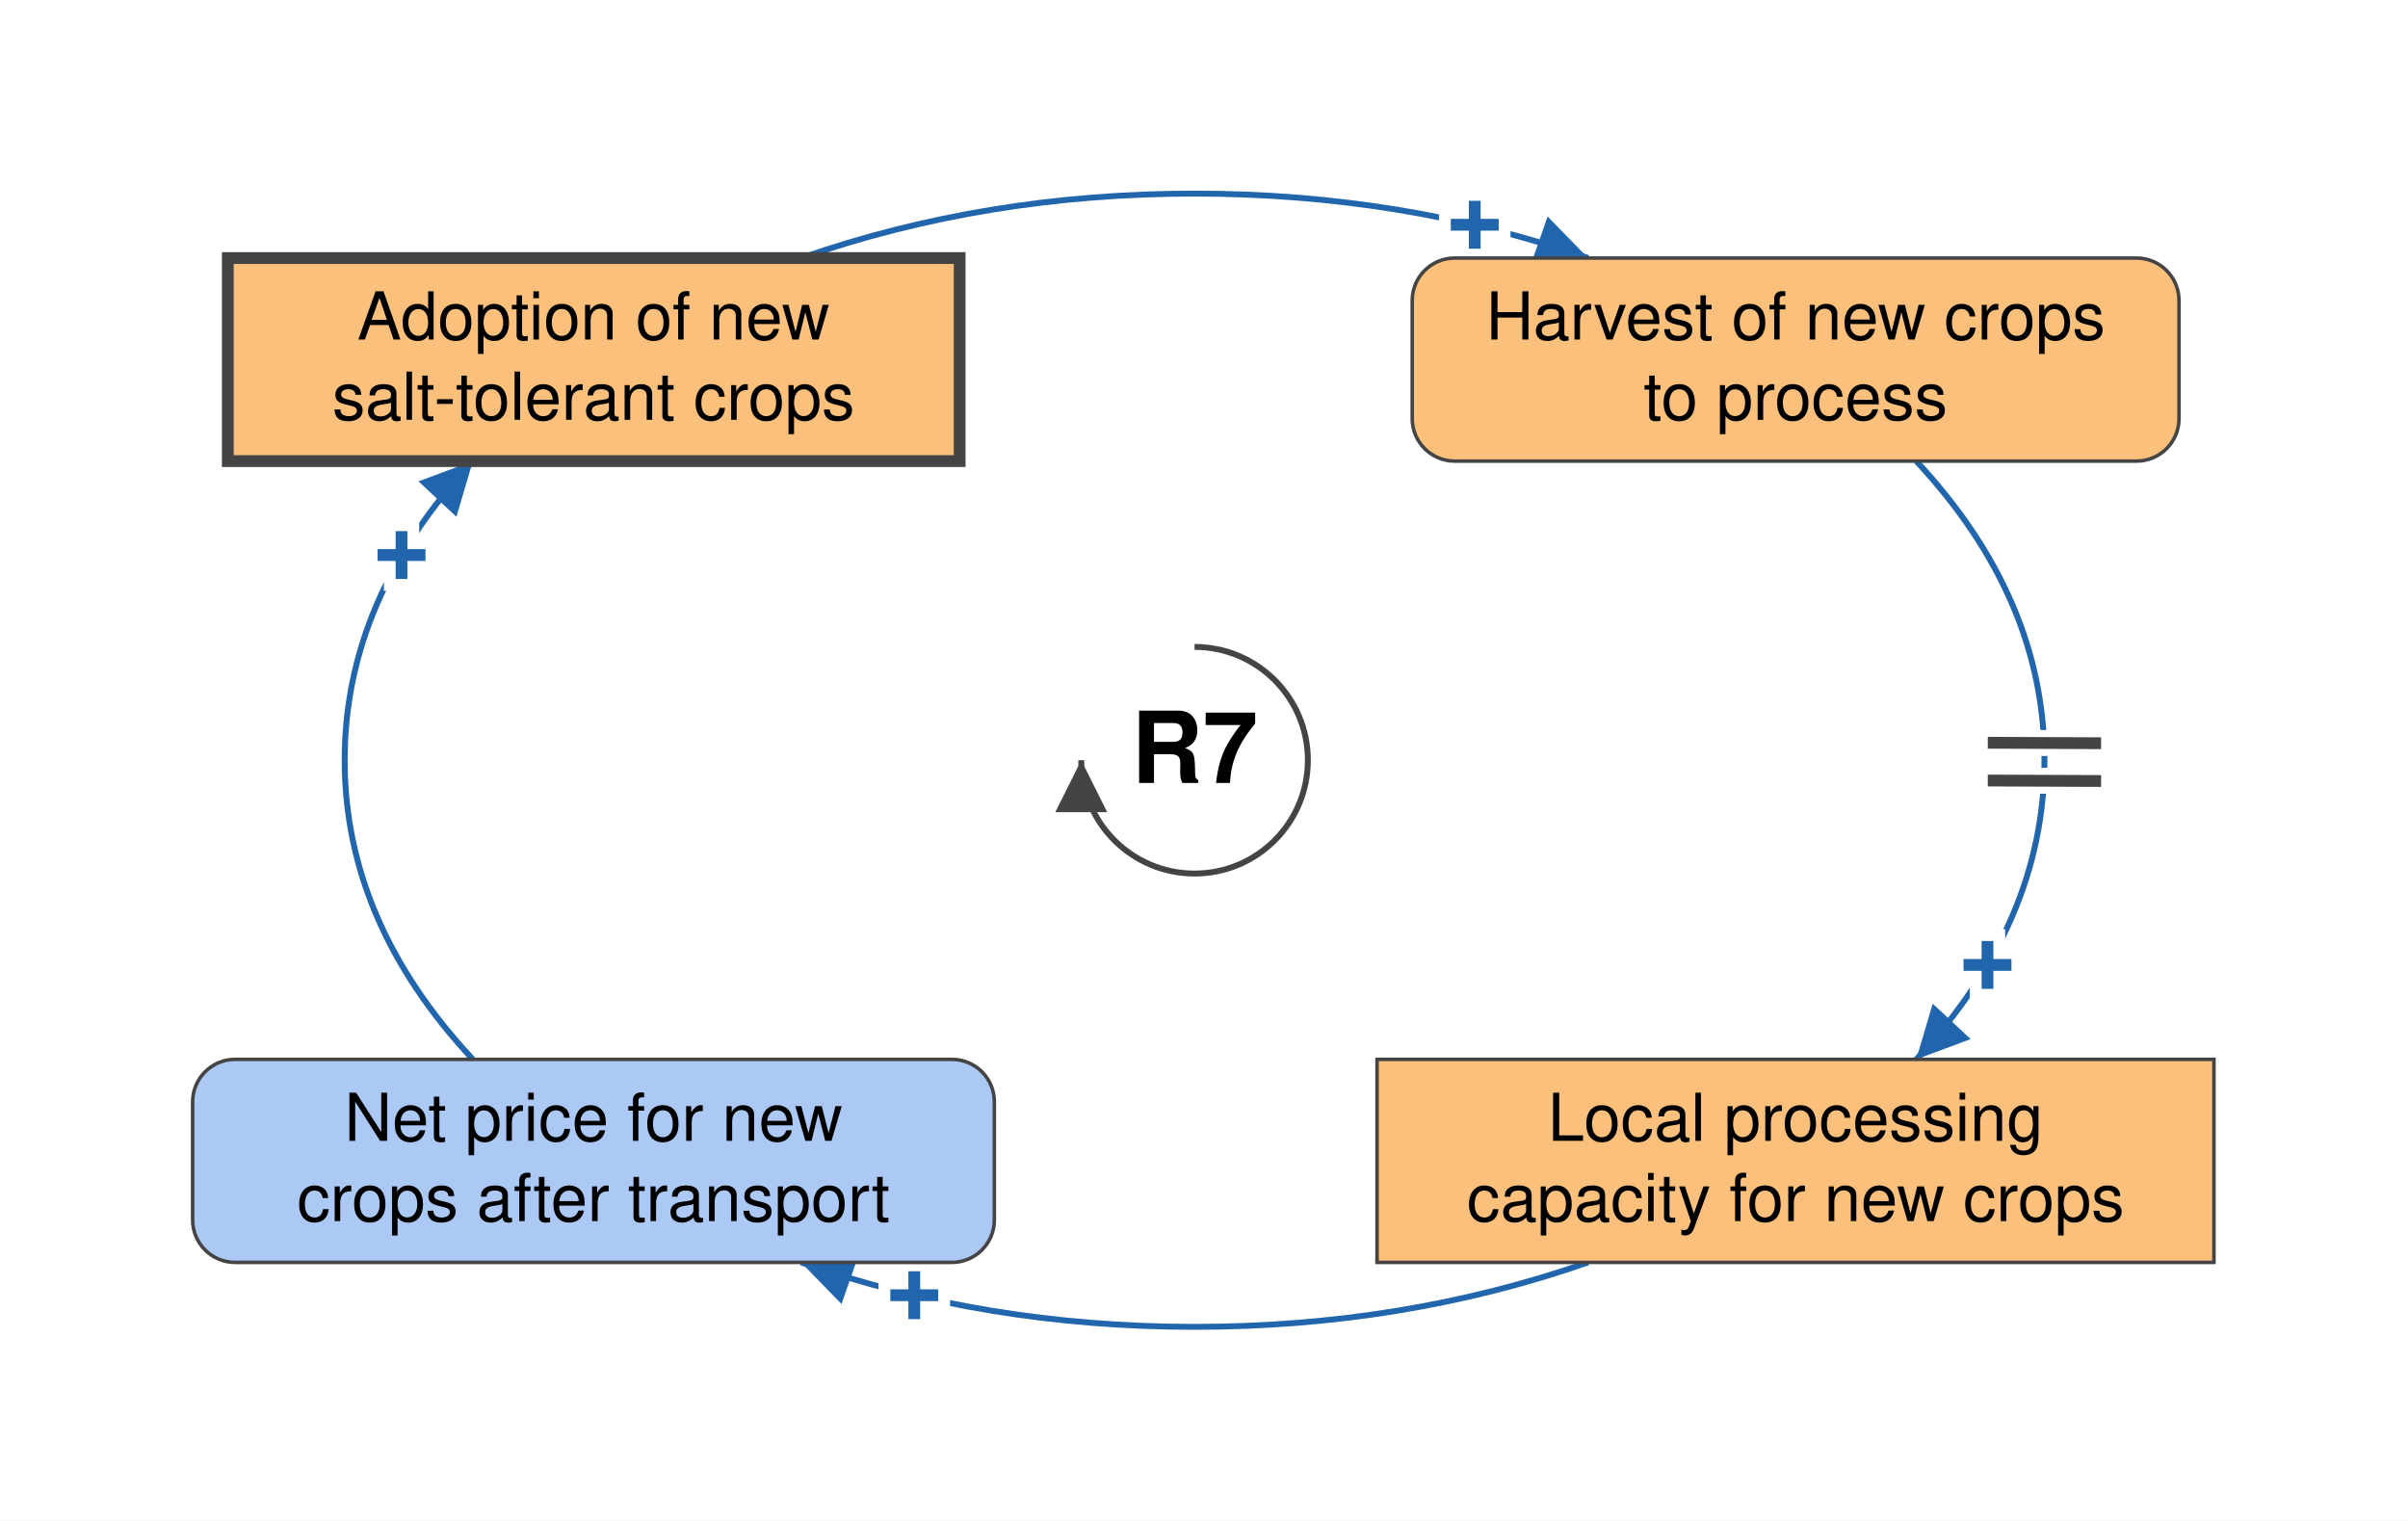
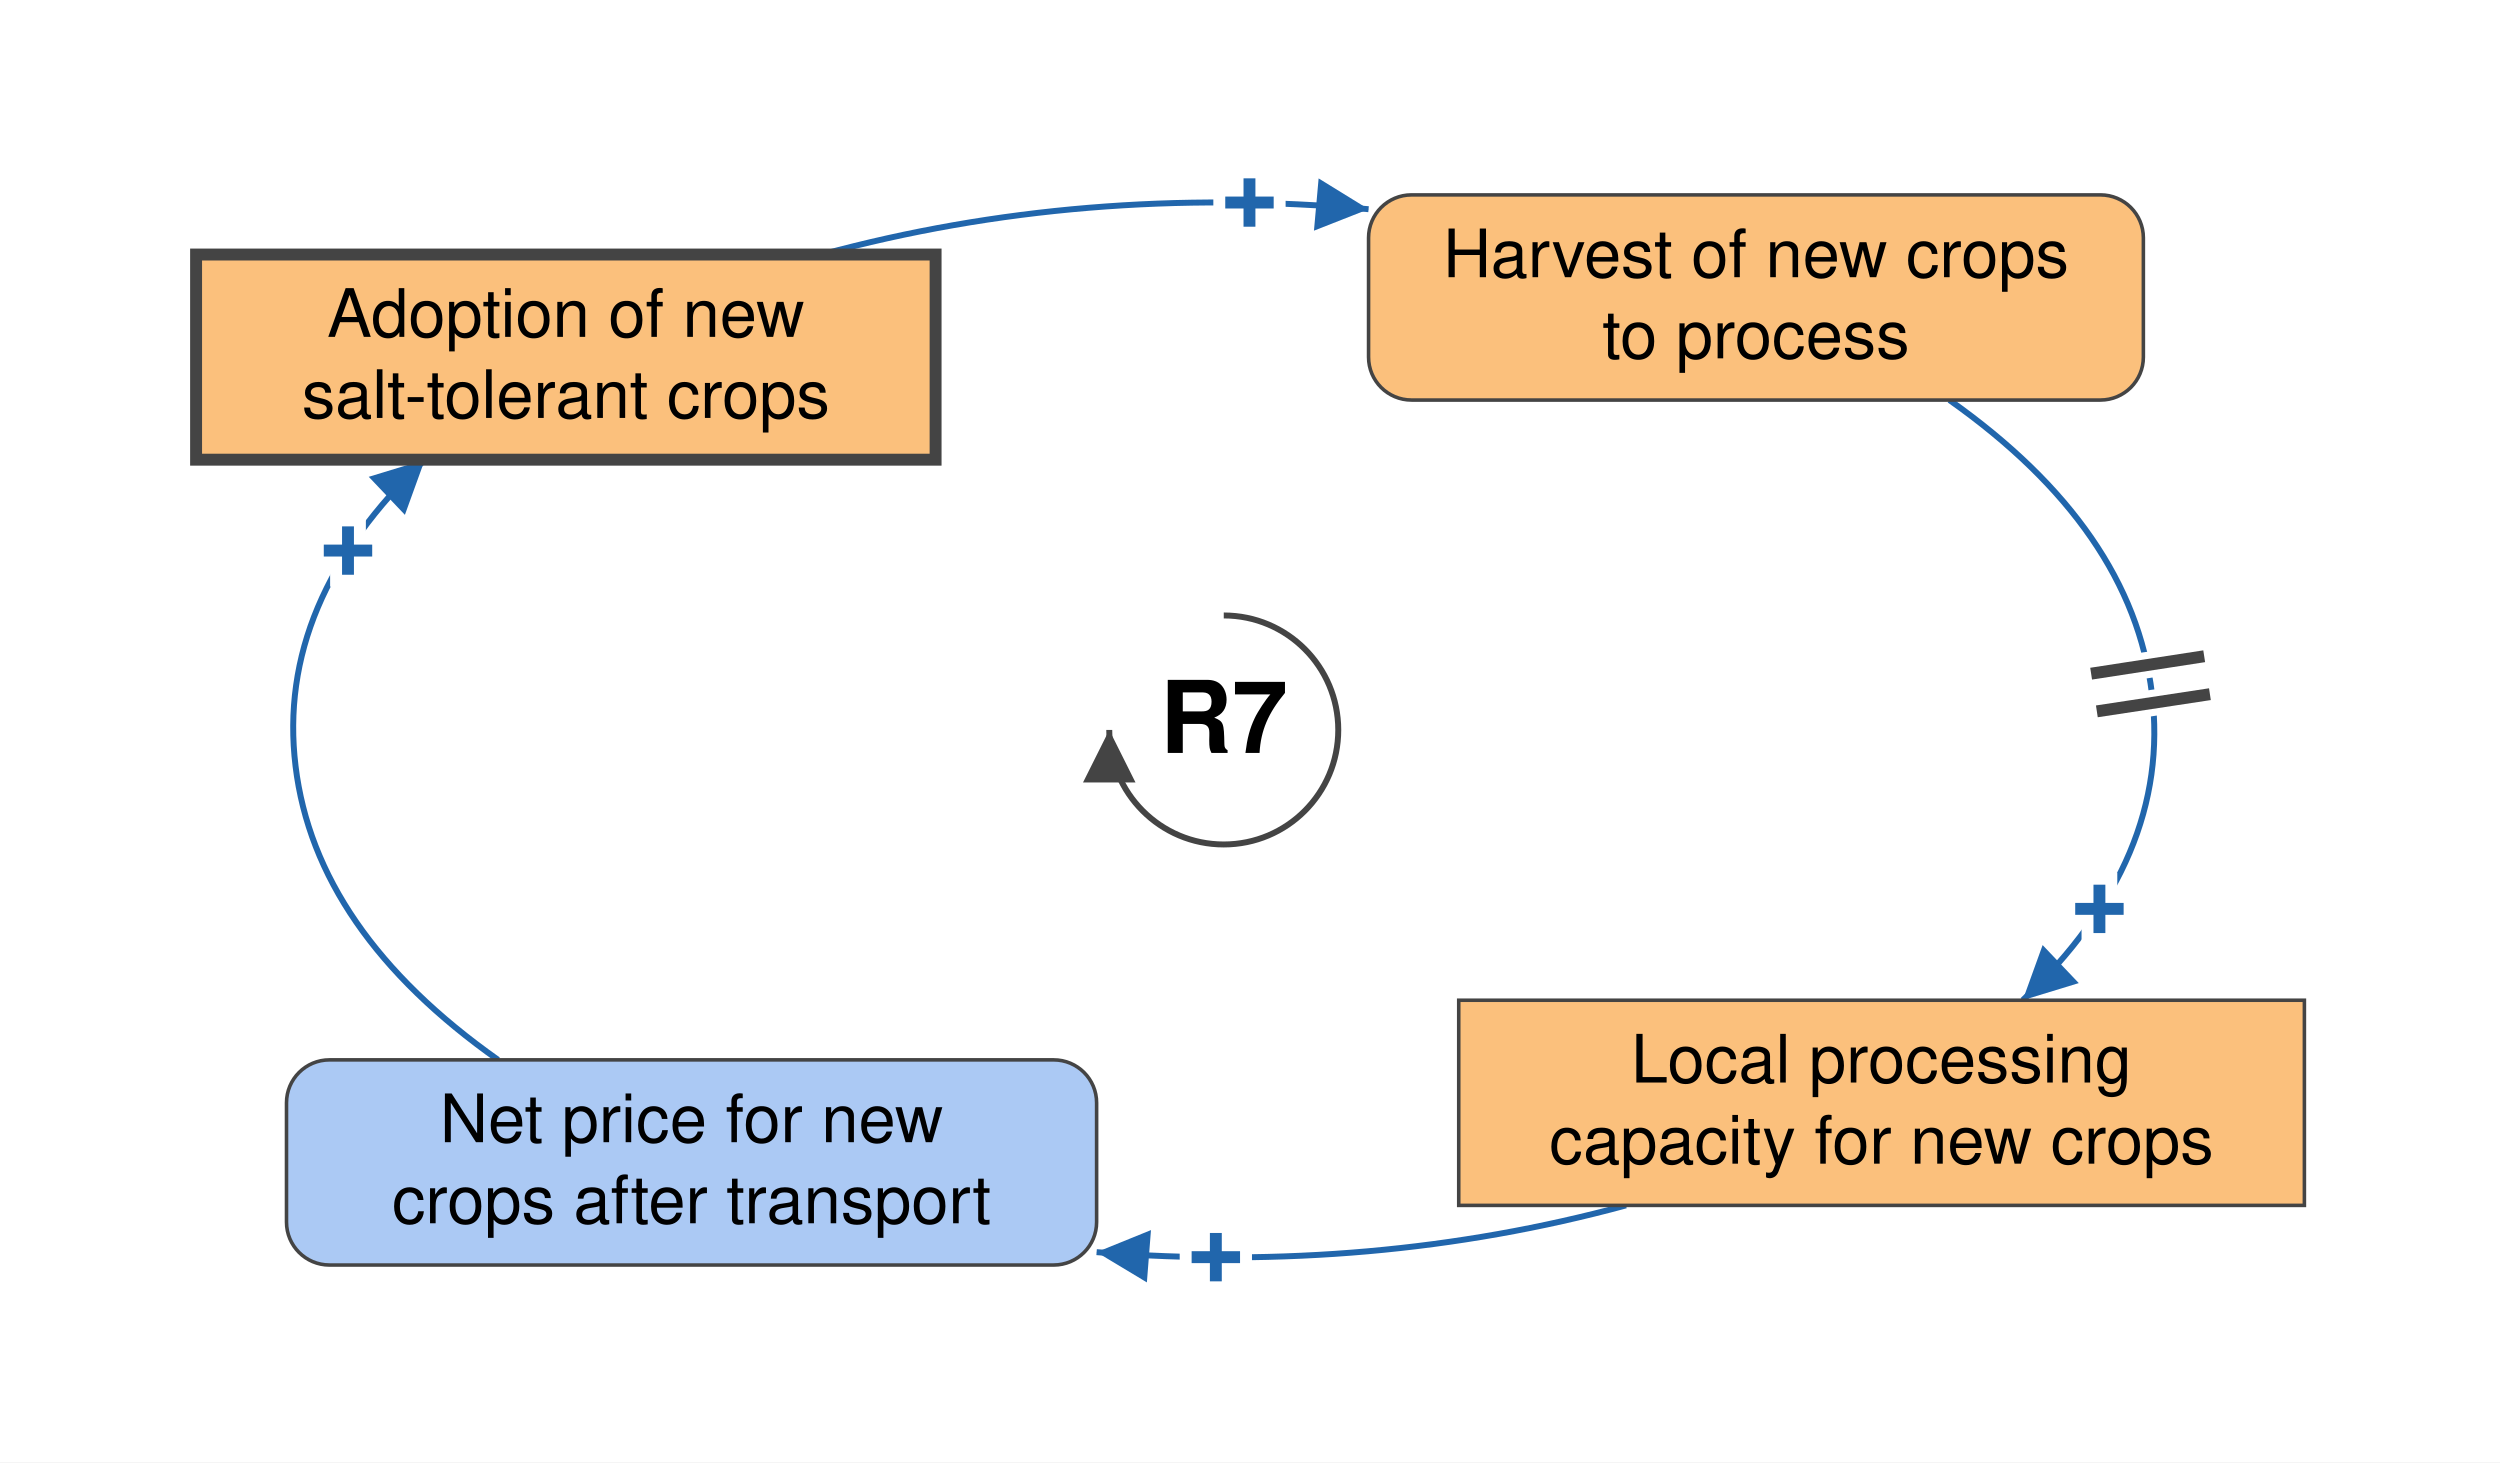
- <svg xmlns="http://www.w3.org/2000/svg" viewBox="-506 -322 1020 644" font-family="Helvetica Neue, Helvetica, Arial, sans-serif" font-size="28" fill="black">
+ <svg xmlns="http://www.w3.org/2000/svg" viewBox="-513 -306 1048 613" font-family="Helvetica Neue, Helvetica, Arial, sans-serif" font-size="28" fill="black">
  <defs>
    <marker id="arrow-plus" viewBox="0 0 10 10" refX="10" refY="5" markerWidth="22" markerHeight="22" markerUnits="userSpaceOnUse" orient="auto">
      <path d="M 0 0 L 10 5 L 0 10 z" fill="#2166AC" />
    </marker>
    <marker id="arrow-minus" viewBox="0 0 10 10" refX="10" refY="5" markerWidth="22" markerHeight="22" markerUnits="userSpaceOnUse" orient="auto">
      <path d="M 0 0 L 10 5 L 0 10 z" fill="#B2182B" />
    </marker>
    <marker id="arrow-grey" viewBox="0 0 10 10" refX="10" refY="5" markerWidth="22" markerHeight="22" markerUnits="userSpaceOnUse" orient="auto">
      <path d="M 0 0 L 10 5 L 0 10 z" fill="#444444" />
    </marker>
  </defs>
-   <rect x="-506" y="-322" width="1020" height="644" fill="white" />
+   <rect x="-513" y="-306" width="1048" height="613" fill="white" />
  <g class="links">
    <g class="link" data-from="net-price-for-new-crops" data-to="salt-tolerant-crop-adoption" data-sign="+" data-delay="false" data-curvature="0.3">
-       <path class="link-path" d="M -305.7 126.7 Q -360.0 68.5 -360.0 0.0 Q -360.0 -68.5 -305.7 -126.7" fill="none" stroke="#2166AC" stroke-width="2.5" marker-end="url(#arrow-plus)" />
-       <text class="sign" x="-335.9" y="-86.8" text-anchor="middle" dominant-baseline="central" font-size="42" font-weight="bold" fill="#2166AC" stroke="white" stroke-width="10" paint-order="stroke">+</text>
+       <path class="link-path" d="M -304.2 138.3 Q -380.7 84.3 -389.1 15.2 Q -397.5 -53.8 -334.9 -113.3" fill="none" stroke="#2166AC" stroke-width="2.5" marker-end="url(#arrow-plus)" />
+       <text class="sign" x="-367.1" y="-75.1" text-anchor="middle" dominant-baseline="central" font-size="42" font-weight="bold" fill="#2166AC" stroke="white" stroke-width="10" paint-order="stroke">+</text>
    </g>
    <g class="link" data-from="salt-tolerant-crop-adoption" data-to="harvest-of-new-crops-to-process" data-sign="+" data-delay="false" data-curvature="-0.1">
-       <path class="link-path" d="M -166.7 -212.7 Q -88.4 -240.0 -0.0 -240.0 Q 88.4 -240.0 166.7 -212.7" fill="none" stroke="#2166AC" stroke-width="2.5" marker-end="url(#arrow-plus)" />
-       <text class="sign" x="118.7" y="-226.7" text-anchor="middle" dominant-baseline="central" font-size="42" font-weight="bold" fill="#2166AC" stroke="white" stroke-width="10" paint-order="stroke">+</text>
+       <path class="link-path" d="M -168.6 -199.3 Q -59.2 -229.0 60.7 -218.3" fill="none" stroke="#2166AC" stroke-width="2.5" marker-end="url(#arrow-plus)" />
+       <text class="sign" x="10.8" y="-221.0" text-anchor="middle" dominant-baseline="central" font-size="42" font-weight="bold" fill="#2166AC" stroke="white" stroke-width="10" paint-order="stroke">+</text>
    </g>
    <g class="link" data-from="harvest-of-new-crops-to-process" data-to="processing-capacity-for-alternative-crops" data-sign="+" data-delay="true" data-curvature="-0.31">
-       <path class="link-path" d="M 305.7 -126.7 Q 360.0 -68.5 360.0 0.0 Q 360.0 68.5 305.7 126.7" fill="none" stroke="#2166AC" stroke-width="2.5" marker-end="url(#arrow-plus)" />
-       <text class="sign" x="335.9" y="86.8" text-anchor="middle" dominant-baseline="central" font-size="42" font-weight="bold" fill="#2166AC" stroke="white" stroke-width="10" paint-order="stroke">+</text>
-       <path class="delay-cut" d="M 384.0 -7.2 L 336.0 -7.4 M 384.0 8.8 L 336.0 8.6" stroke="white" stroke-width="11" fill="none" />
-       <path class="delay" d="M 384.0 -7.2 L 336.0 -7.4 M 384.0 8.8 L 336.0 8.6" stroke="#444444" stroke-width="5" fill="none" />
+       <path class="link-path" d="M 304.2 -138.3 Q 380.7 -84.3 389.1 -15.2 Q 397.5 53.8 334.9 113.3" fill="none" stroke="#2166AC" stroke-width="2.5" marker-end="url(#arrow-plus)" />
+       <text class="sign" x="367.1" y="75.1" text-anchor="middle" dominant-baseline="central" font-size="42" font-weight="bold" fill="#2166AC" stroke="white" stroke-width="10" paint-order="stroke">+</text>
+       <path class="delay-cut" d="M 411.0 -30.9 L 363.6 -23.6 M 413.4 -15.0 L 366.0 -7.8" stroke="white" stroke-width="11" fill="none" />
+       <path class="delay" d="M 411.0 -30.9 L 363.6 -23.6 M 413.4 -15.0 L 366.0 -7.8" stroke="#444444" stroke-width="5" fill="none" />
    </g>
    <g class="link" data-from="processing-capacity-for-alternative-crops" data-to="net-price-for-new-crops" data-sign="+" data-delay="false" data-curvature="-0.14">
-       <path class="link-path" d="M 166.7 212.7 Q 88.4 240.0 -0.0 240.0 Q -88.4 240.0 -166.7 212.7" fill="none" stroke="#2166AC" stroke-width="2.5" marker-end="url(#arrow-plus)" />
-       <text class="sign" x="-118.7" y="226.7" text-anchor="middle" dominant-baseline="central" font-size="42" font-weight="bold" fill="#2166AC" stroke="white" stroke-width="10" paint-order="stroke">+</text>
+       <path class="link-path" d="M 168.6 199.3 Q 62.9 228.0 -53.3 218.9" fill="none" stroke="#2166AC" stroke-width="2.5" marker-end="url(#arrow-plus)" />
+       <text class="sign" x="-3.3" y="221.1" text-anchor="middle" dominant-baseline="central" font-size="42" font-weight="bold" fill="#2166AC" stroke="white" stroke-width="10" paint-order="stroke">+</text>
    </g>
  </g>
  <g class="elements">
    <g class="element" data-id="salt-tolerant-crop-adoption" data-domain="Technological" data-type="Stock" data-adaptive="true">
-       <rect x="-409.5" y="-212.7" width="310.0" height="86.0" rx="0" fill="#FBC07C" stroke="#444444" stroke-width="5" />
-       <text x="-254.6" y="-178.2" text-anchor="middle">Adoption of new</text>
-       <text x="-254.6" y="-144.2" text-anchor="middle">salt-tolerant crops</text>
+       <rect x="-430.8" y="-199.3" width="310.0" height="86.0" rx="0" fill="#FBC07C" stroke="#444444" stroke-width="5" />
+       <text x="-275.8" y="-164.8" text-anchor="middle">Adoption of new</text>
+       <text x="-275.8" y="-130.8" text-anchor="middle">salt-tolerant crops</text>
    </g>
    <g class="element" data-id="harvest-of-new-crops-to-process" data-domain="Technological" data-type="Auxiliary" data-adaptive="false">
-       <rect x="92.2" y="-212.7" width="324.8" height="86.0" rx="18" fill="#FBC07C" stroke="#444444" stroke-width="1.5" />
-       <text x="254.6" y="-178.2" text-anchor="middle">Harvest of new crops</text>
-       <text x="254.6" y="-144.2" text-anchor="middle">to process</text>
+       <rect x="60.7" y="-224.3" width="324.8" height="86.0" rx="18" fill="#FBC07C" stroke="#444444" stroke-width="1.5" />
+       <text x="223.1" y="-189.8" text-anchor="middle">Harvest of new crops</text>
+       <text x="223.1" y="-155.8" text-anchor="middle">to process</text>
    </g>
    <g class="element" data-id="processing-capacity-for-alternative-crops" data-domain="Technological" data-type="Stock" data-adaptive="false">
-       <rect x="77.3" y="126.7" width="354.5" height="86.0" rx="0" fill="#FBC07C" stroke="#444444" stroke-width="1.5" />
-       <text x="254.6" y="161.2" text-anchor="middle">Local processing</text>
-       <text x="254.6" y="195.2" text-anchor="middle">capacity for new crops</text>
+       <rect x="98.5" y="113.3" width="354.5" height="86.0" rx="0" fill="#FBC07C" stroke="#444444" stroke-width="1.5" />
+       <text x="275.7" y="147.8" text-anchor="middle">Local processing</text>
+       <text x="275.7" y="181.8" text-anchor="middle">capacity for new crops</text>
    </g>
    <g class="element" data-id="net-price-for-new-crops" data-domain="Social" data-type="Auxiliary" data-adaptive="false">
-       <rect x="-424.4" y="126.7" width="339.6" height="86.0" rx="18" fill="#ABC9F4" stroke="#444444" stroke-width="1.5" />
-       <text x="-254.6" y="161.2" text-anchor="middle">Net price for new</text>
-       <text x="-254.6" y="195.2" text-anchor="middle">crops after transport</text>
+       <rect x="-392.9" y="138.3" width="339.6" height="86.0" rx="18" fill="#ABC9F4" stroke="#444444" stroke-width="1.5" />
+       <text x="-223.1" y="172.8" text-anchor="middle">Net price for new</text>
+       <text x="-223.1" y="206.8" text-anchor="middle">crops after transport</text>
    </g>
  </g>
  <g class="loop" data-id="R7">
    <path d="M 0.0 -48.0 A 48 48 0 1 1 -48.0 0.0" fill="none" stroke="#444444" stroke-width="2.5" marker-end="url(#arrow-grey)" />
    <text class="loop-id" x="0.0" y="0.0" text-anchor="middle" dominant-baseline="central" font-size="42" font-weight="bold">R7</text>
  </g>
</svg>
